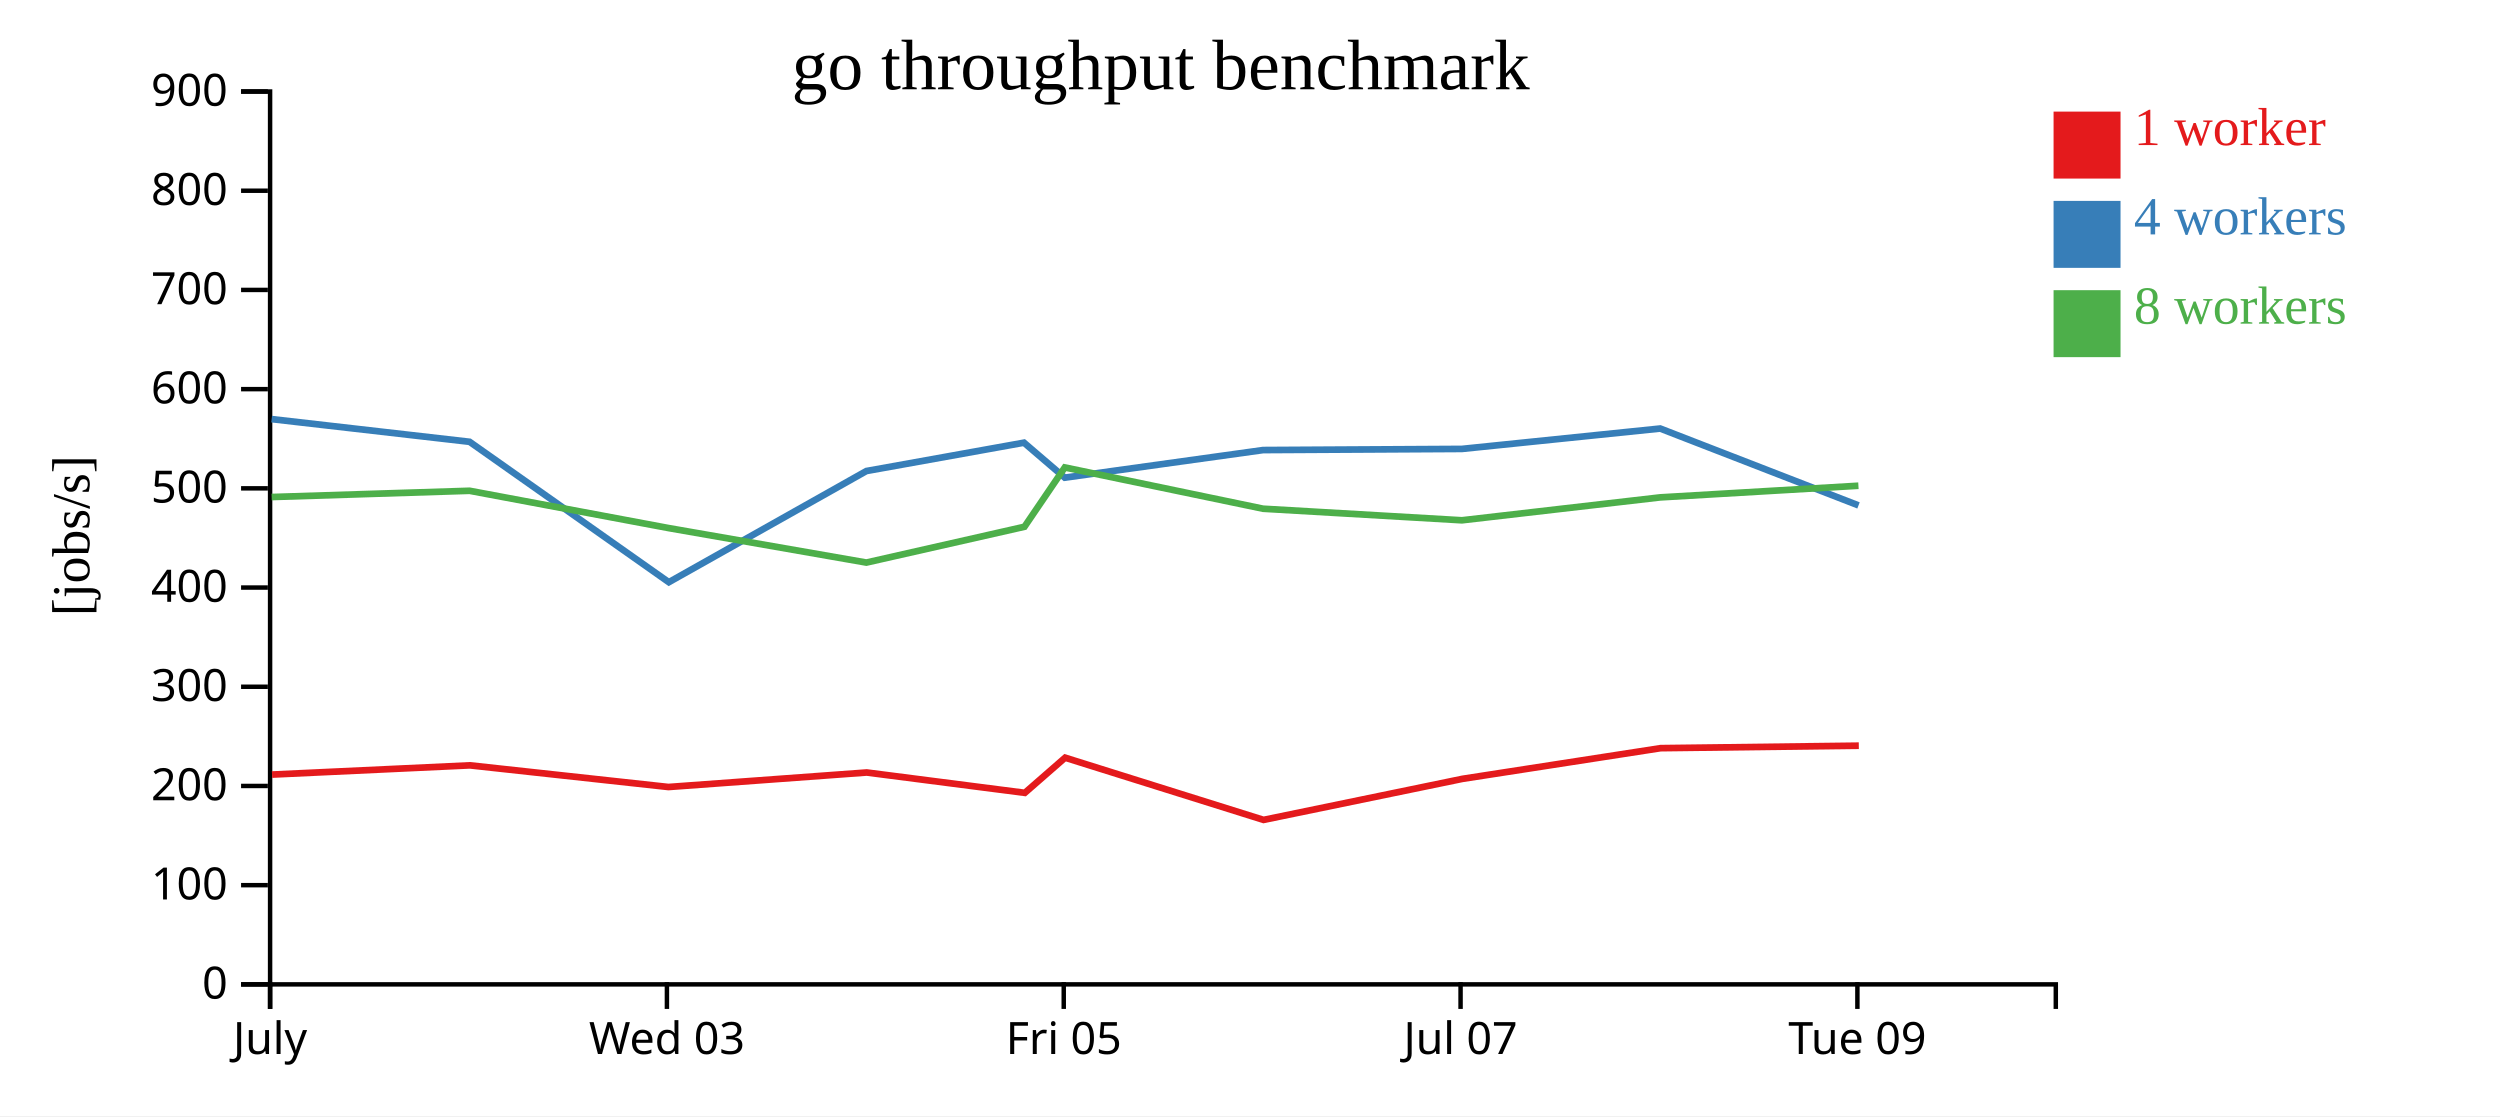
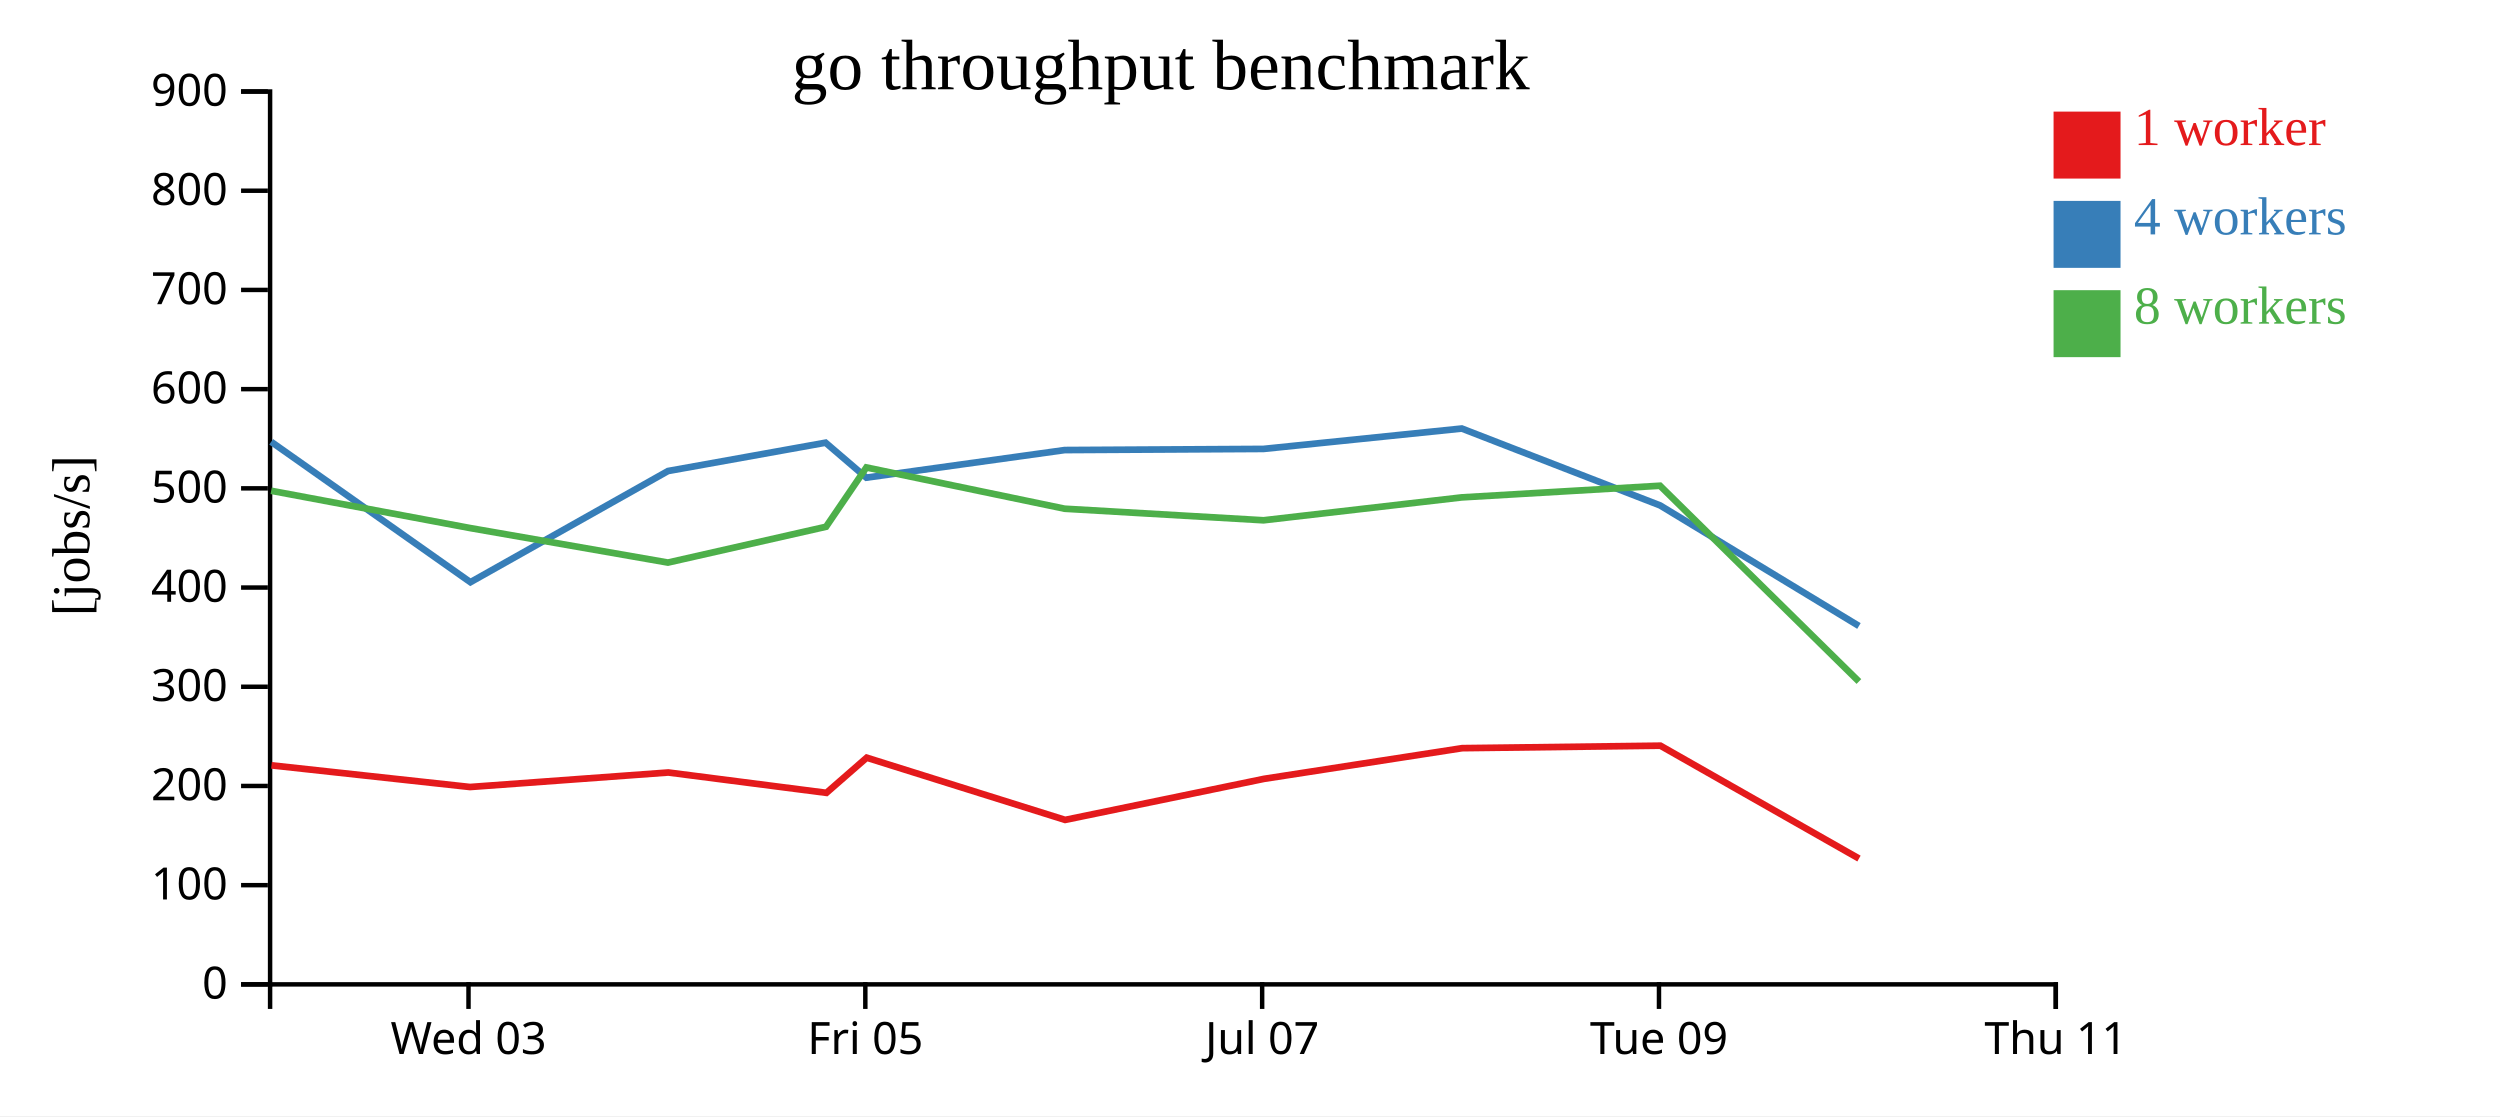
<svg xmlns="http://www.w3.org/2000/svg" width="560" height="250">
  <rect width="100%" height="100%" fill="white" />
  <g transform="translate(60,20)">
    <g transform="translate(0,200)" fill="none" font-size="10" font-family="sans-serif" text-anchor="middle">
      <path class="domain" stroke="currentColor" d="M0.5,6V0.5H400.5V6" />
-       <g class="tick" opacity="1" transform="translate(0.5,0)">
-         <line stroke="currentColor" y2="6" />
-         <text fill="currentColor" y="9" dy="0.71em">July</text>
-       </g>
-       <g class="tick" opacity="1" transform="translate(89.38889,0)">
+       <g class="tick" opacity="1" transform="translate(44.94444,0)">
        <line stroke="currentColor" y2="6" />
        <text fill="currentColor" y="9" dy="0.71em">Wed 03</text>
      </g>
-       <g class="tick" opacity="1" transform="translate(178.2778,0)">
+       <g class="tick" opacity="1" transform="translate(133.8333,0)">
        <line stroke="currentColor" y2="6" />
        <text fill="currentColor" y="9" dy="0.71em">Fri 05</text>
      </g>
-       <g class="tick" opacity="1" transform="translate(267.1667,0)">
+       <g class="tick" opacity="1" transform="translate(222.7222,0)">
        <line stroke="currentColor" y2="6" />
        <text fill="currentColor" y="9" dy="0.71em">Jul 07</text>
      </g>
-       <g class="tick" opacity="1" transform="translate(356.0556,0)">
+       <g class="tick" opacity="1" transform="translate(311.6111,0)">
        <line stroke="currentColor" y2="6" />
        <text fill="currentColor" y="9" dy="0.71em">Tue 09</text>
+       </g>
+       <g class="tick" opacity="1" transform="translate(400.5,0)">
+         <line stroke="currentColor" y2="6" />
+         <text fill="currentColor" y="9" dy="0.71em">Thu 11</text>
      </g>
    </g>
    <g fill="none" font-size="10" font-family="sans-serif" text-anchor="end">
      <path class="domain" stroke="currentColor" d="M-6,200.5H0.5V0.5H-6" />
      <g class="tick" opacity="1" transform="translate(0,200.5)">
        <line stroke="currentColor" x2="-6" />
        <text fill="currentColor" x="-9" dy="0.32em">0</text>
      </g>
      <g class="tick" opacity="1" transform="translate(0,178.2778)">
        <line stroke="currentColor" x2="-6" />
        <text fill="currentColor" x="-9" dy="0.32em">100</text>
      </g>
      <g class="tick" opacity="1" transform="translate(0,156.0556)">
        <line stroke="currentColor" x2="-6" />
        <text fill="currentColor" x="-9" dy="0.32em">200</text>
      </g>
      <g class="tick" opacity="1" transform="translate(0,133.8333)">
        <line stroke="currentColor" x2="-6" />
        <text fill="currentColor" x="-9" dy="0.32em">300</text>
      </g>
      <g class="tick" opacity="1" transform="translate(0,111.6111)">
        <line stroke="currentColor" x2="-6" />
        <text fill="currentColor" x="-9" dy="0.32em">400</text>
      </g>
      <g class="tick" opacity="1" transform="translate(0,89.38889)">
        <line stroke="currentColor" x2="-6" />
        <text fill="currentColor" x="-9" dy="0.32em">500</text>
      </g>
      <g class="tick" opacity="1" transform="translate(0,67.16667)">
        <line stroke="currentColor" x2="-6" />
        <text fill="currentColor" x="-9" dy="0.32em">600</text>
      </g>
      <g class="tick" opacity="1" transform="translate(0,44.94444)">
        <line stroke="currentColor" x2="-6" />
        <text fill="currentColor" x="-9" dy="0.32em">700</text>
      </g>
      <g class="tick" opacity="1" transform="translate(0,22.72222)">
        <line stroke="currentColor" x2="-6" />
        <text fill="currentColor" x="-9" dy="0.32em">800</text>
      </g>
      <g class="tick" opacity="1" transform="translate(0,0.5)">
        <line stroke="currentColor" x2="-6" />
        <text fill="currentColor" x="-9" dy="0.32em">900</text>
      </g>
    </g>
    <text text-anchor="middle" style="font-size: 12px" transform="rotate(-90)" y="-40" x="-100">[jobs/s]</text>
    <text text-anchor="middle" style="font-size: 16px" y="0" x="200">go throughput benchmark</text>
-     <path class="line" fill="none" stroke="#e41a1c" stroke-width="1.5" d="M0.937,153.505L45.258,151.437L89.731,156.29L134.145,153.038L169.56,157.599L178.587,149.723L223.03,163.657L267.576,154.463L311.969,147.589L356.373,147.033" />
-     <path class="line" fill="none" stroke="#377eb8" stroke-width="1.5" d="M0.851,73.881L45.187,78.964L89.815,110.412L134.074,85.511L169.372,79.161L178.508,86.996L222.933,80.814L267.47,80.558L311.885,75.992L356.306,93.214" />
-     <path class="line" fill="none" stroke="#4daf4a" stroke-width="1.5" d="M0.852,91.334L45.188,89.935L89.81,98.296L134.059,106.017L169.478,97.993L178.512,84.71L222.916,93.953L267.471,96.545L311.874,91.414L356.287,88.805" />
+     <path class="line" fill="none" stroke="#e41a1c" stroke-width="1.5" d="M0.813,151.437L45.287,156.29L89.7,153.038L125.116,157.599L134.143,149.723L178.586,163.657L223.131,154.463L267.525,147.589L311.928,147.033L356.411,172.319" />
+     <path class="line" fill="none" stroke="#377eb8" stroke-width="1.5" d="M0.743,78.964L45.371,110.412L89.63,85.511L124.928,79.161L134.064,86.996L178.489,80.814L223.025,80.558L267.44,75.992L311.861,93.214L356.401,120.222" />
+     <path class="line" fill="none" stroke="#4daf4a" stroke-width="1.5" d="M0.744,89.935L45.366,98.296L89.614,106.017L125.034,97.993L134.068,84.71L178.472,93.953L223.027,96.545L267.429,91.414L311.843,88.805L356.394,132.66" />
    <rect class="dot" x="400" y="5" width="15" height="15" style="fill: #e41a1c;" />
    <rect class="dot" x="400" y="25" width="15" height="15" style="fill: #377eb8;" />
    <rect class="dot" x="400" y="45" width="15" height="15" style="fill: #4daf4a;" />
    <text class="label" x="418" y="12.5" style="fill: #e41a1c; alignment-baseline: middle;" text-anchor="left">1 worker</text>
    <text class="label" x="418" y="32.5" style="fill: #377eb8; alignment-baseline: middle;" text-anchor="left">4 workers</text>
    <text class="label" x="418" y="52.5" style="fill: #4daf4a; alignment-baseline: middle;" text-anchor="left">8 workers</text>
  </g>
</svg>
